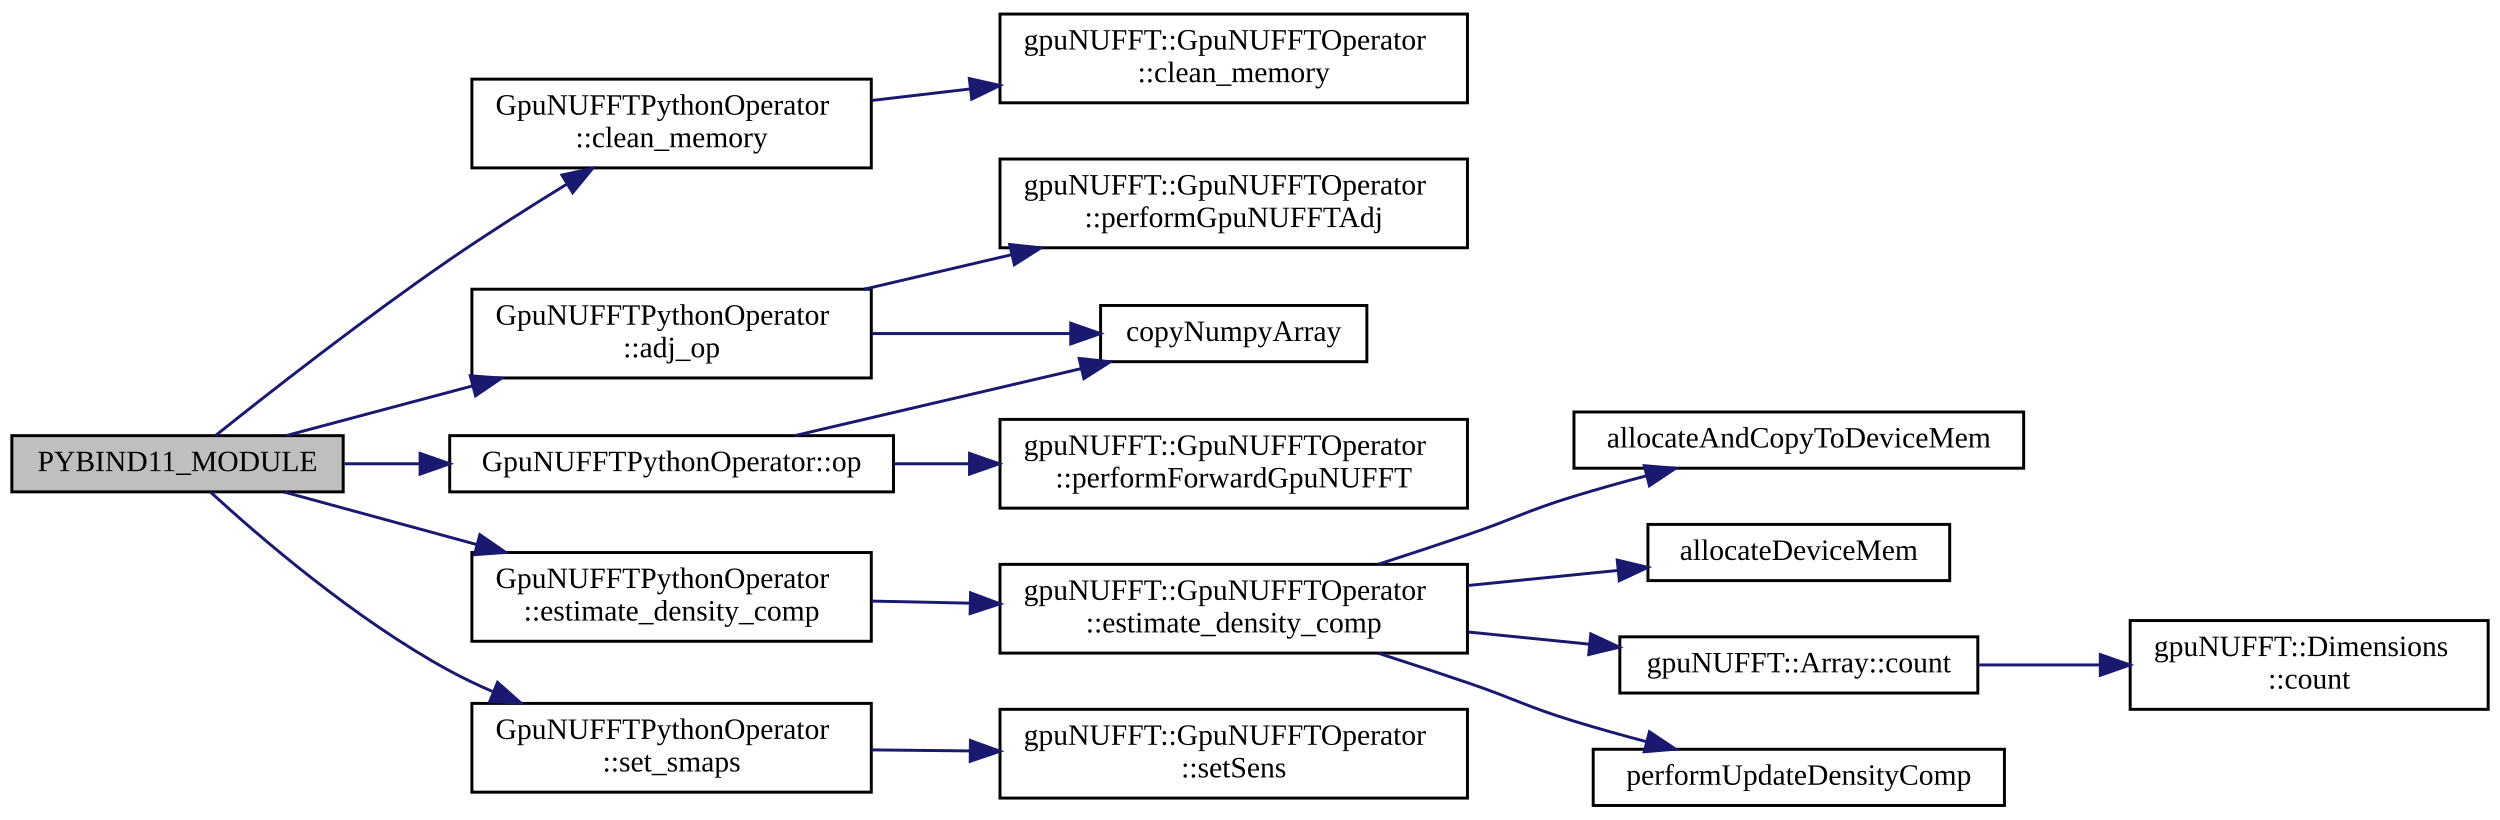
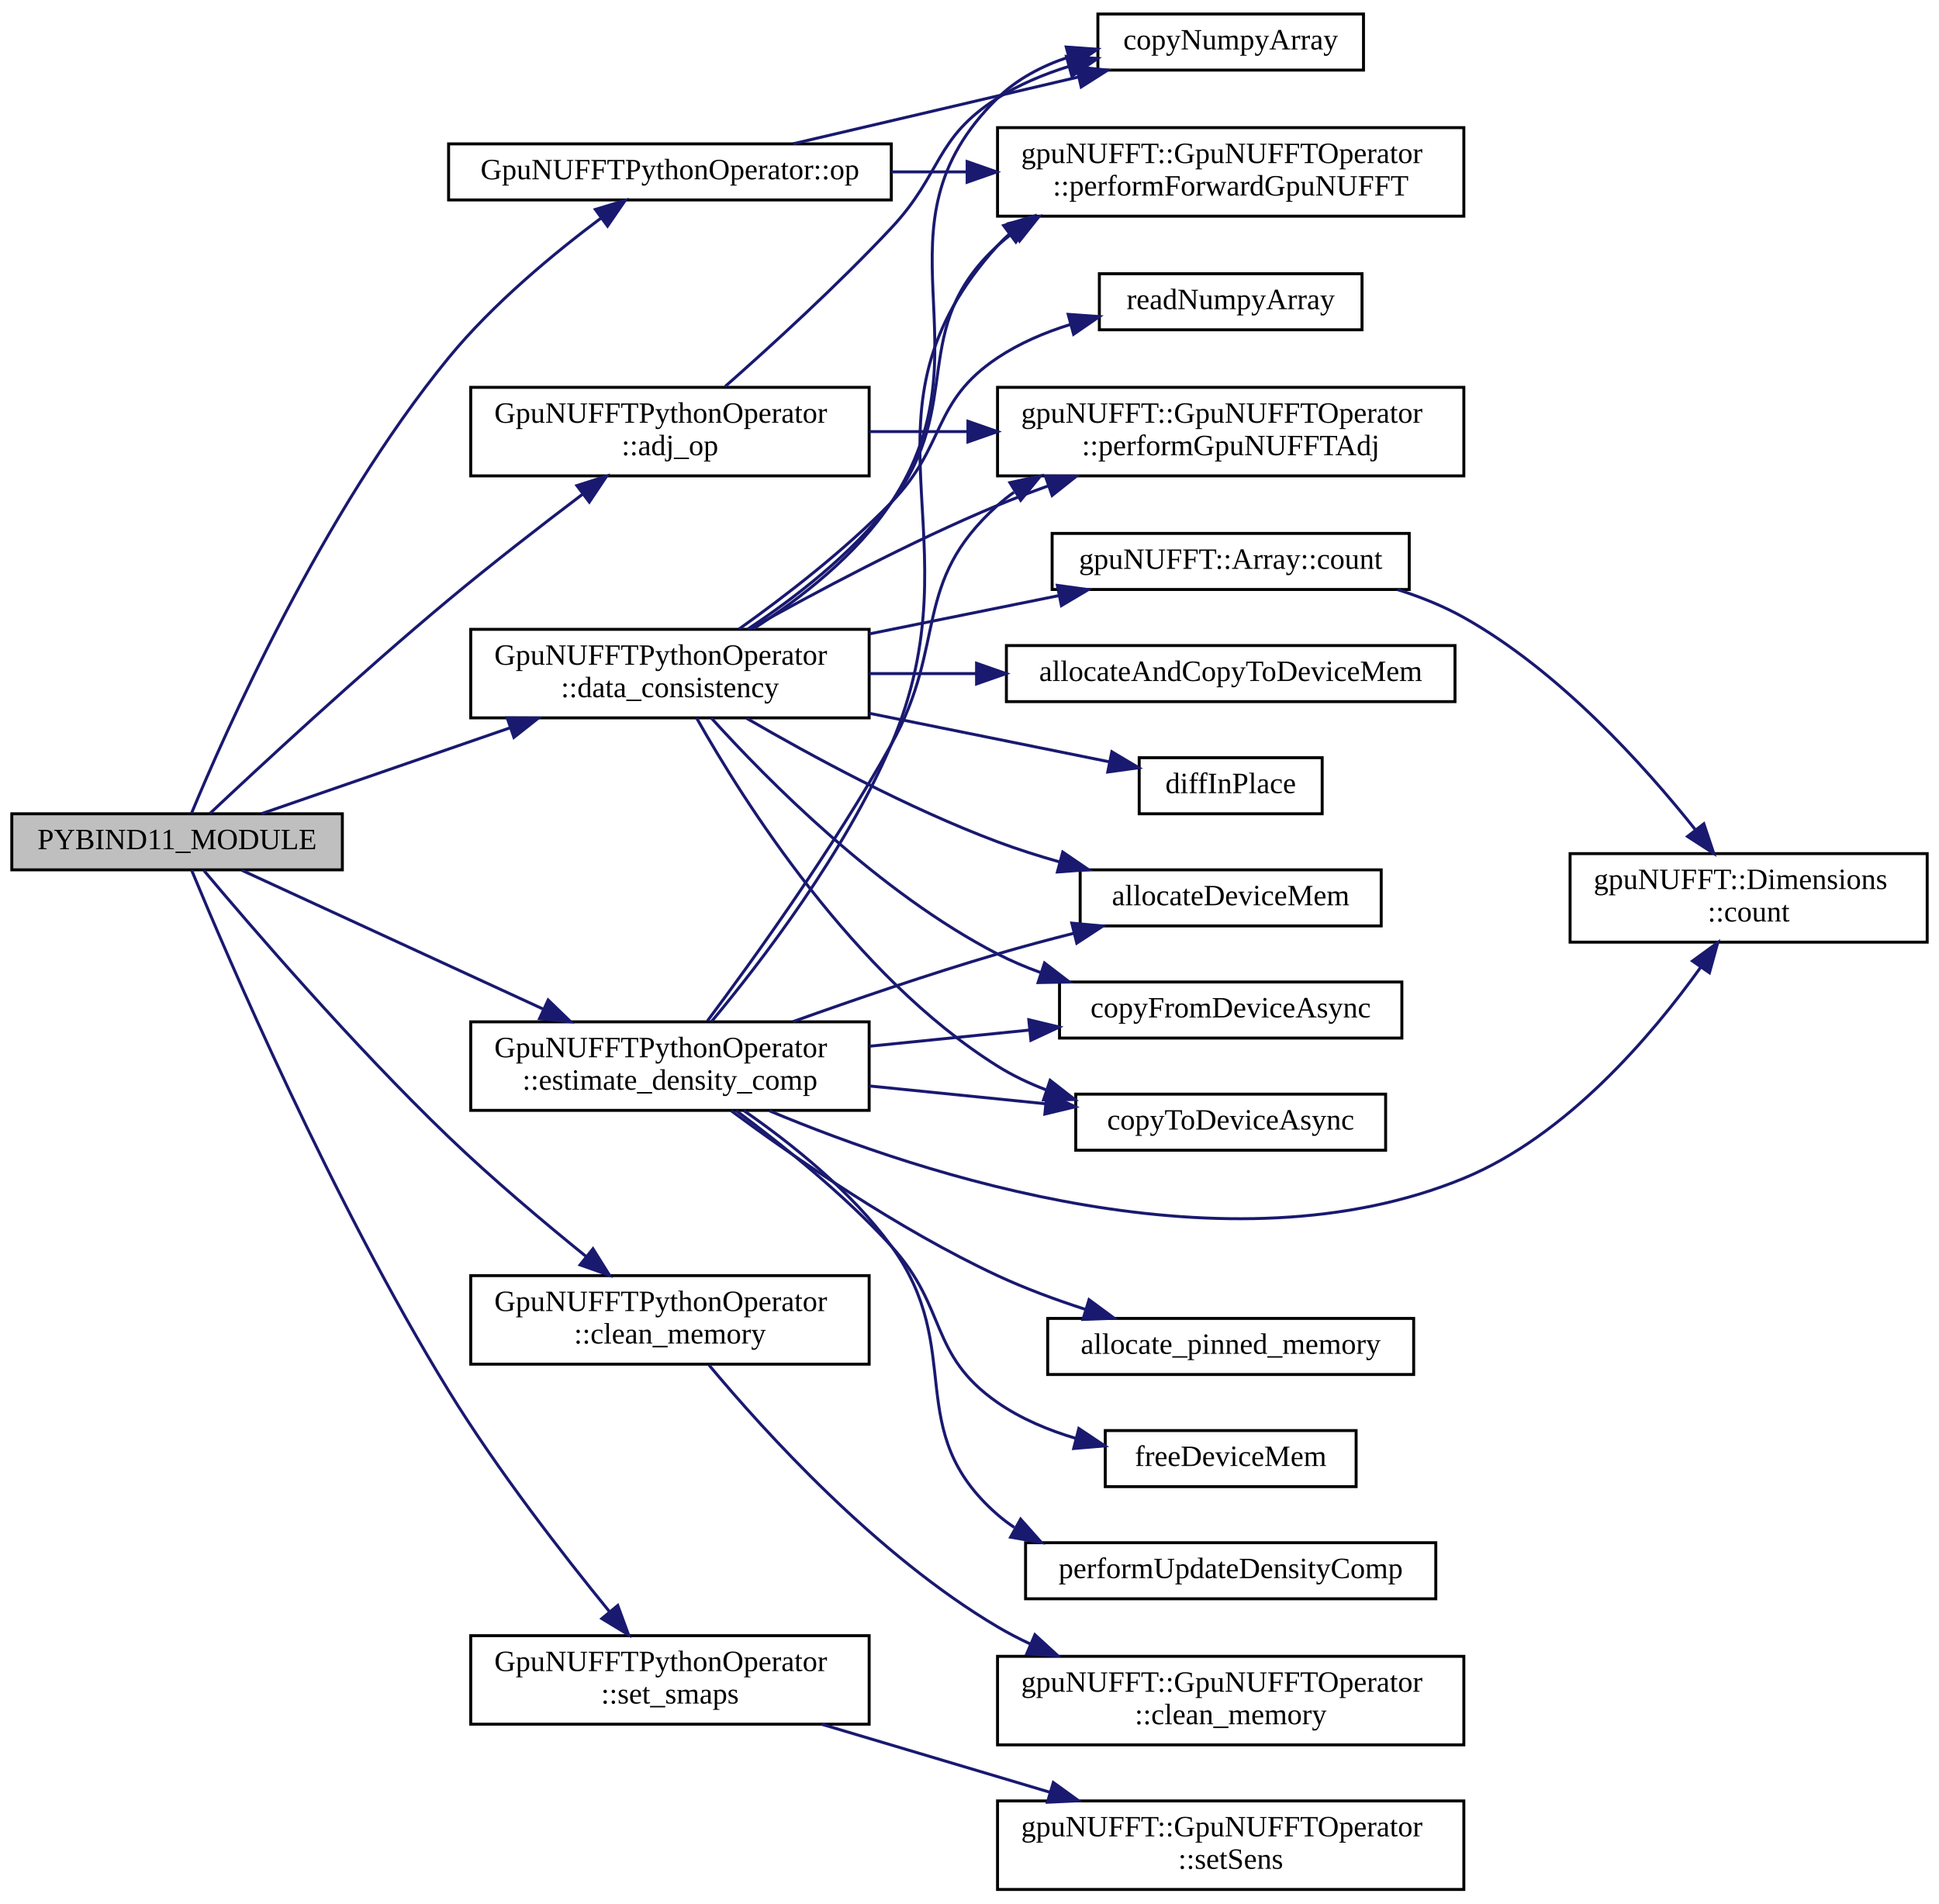
- <svg xmlns="http://www.w3.org/2000/svg" xmlns:xlink="http://www.w3.org/1999/xlink" width="845pt" height="277pt" viewBox="0.00 0.00 845.00 276.50">
-   <g id="graph0" class="graph" transform="scale(1 1) rotate(0) translate(4 272.5)">
+ <svg xmlns="http://www.w3.org/2000/svg" xmlns:xlink="http://www.w3.org/1999/xlink" width="657pt" height="645pt" viewBox="0.00 0.00 657.00 644.50">
+   <g id="graph0" class="graph" transform="scale(1 1) rotate(0) translate(4 640.5)">
    <g id="node1" class="node">
      <g id="a_node1">
        <a xlink:title=" ">
-           <polygon fill="#bfbfbf" stroke="black" points="0,-106.5 0,-125.5 112,-125.5 112,-106.5 0,-106.5" />
-           <text text-anchor="middle" x="56" y="-113.5" font-family="FreeSans.ttf" font-size="10.00">PYBIND11_MODULE</text>
+           <polygon fill="#bfbfbf" stroke="black" points="0,-346 0,-365 112,-365 112,-346 0,-346" />
+           <text text-anchor="middle" x="56" y="-353" font-family="FreeSans.ttf" font-size="10.00">PYBIND11_MODULE</text>
        </a>
      </g>
    </g>
    <g id="node2" class="node">
      <g id="a_node2">
        <a xlink:href="classGpuNUFFTPythonOperator.html#a9d5913daa75877d952160c6e126bbe07" target="_top" xlink:title=" ">
-           <polygon fill="none" stroke="black" points="155.5,-145 155.5,-175 290.5,-175 290.5,-145 155.5,-145" />
-           <text text-anchor="start" x="163.5" y="-163" font-family="FreeSans.ttf" font-size="10.00">GpuNUFFTPythonOperator</text>
-           <text text-anchor="middle" x="223" y="-152" font-family="FreeSans.ttf" font-size="10.00">::adj_op</text>
+           <polygon fill="none" stroke="black" points="155.5,-479.5 155.5,-509.5 290.5,-509.5 290.5,-479.5 155.5,-479.5" />
+           <text text-anchor="start" x="163.5" y="-497.5" font-family="FreeSans.ttf" font-size="10.00">GpuNUFFTPythonOperator</text>
+           <text text-anchor="middle" x="223" y="-486.5" font-family="FreeSans.ttf" font-size="10.00">::adj_op</text>
        </a>
      </g>
    </g>
    <g id="edge1" class="edge">
-       <path fill="none" stroke="midnightblue" d="M92.8,-125.55C111.21,-130.46 134.25,-136.6 155.75,-142.33" />
-       <polygon fill="midnightblue" stroke="midnightblue" points="154.94,-145.74 165.5,-144.93 156.74,-138.98 154.94,-145.74" />
+       <path fill="none" stroke="midnightblue" d="M67.14,-365.11C83.71,-380.7 117.78,-412.31 148,-437.5 162.65,-449.71 179.45,-462.73 193.34,-473.24" />
+       <polygon fill="midnightblue" stroke="midnightblue" points="191.47,-476.21 201.57,-479.43 195.68,-470.62 191.47,-476.21" />
    </g>
    <g id="node5" class="node">
      <g id="a_node5">
        <a xlink:href="classGpuNUFFTPythonOperator.html#aa955beb4fd74d6291151af08eab22f62" target="_top" xlink:title=" ">
-           <polygon fill="none" stroke="black" points="155.5,-216 155.5,-246 290.5,-246 290.5,-216 155.5,-216" />
-           <text text-anchor="start" x="163.5" y="-234" font-family="FreeSans.ttf" font-size="10.00">GpuNUFFTPythonOperator</text>
-           <text text-anchor="middle" x="223" y="-223" font-family="FreeSans.ttf" font-size="10.00">::clean_memory</text>
+           <polygon fill="none" stroke="black" points="155.5,-178.5 155.5,-208.5 290.5,-208.5 290.5,-178.5 155.5,-178.5" />
+           <text text-anchor="start" x="163.5" y="-196.5" font-family="FreeSans.ttf" font-size="10.00">GpuNUFFTPythonOperator</text>
+           <text text-anchor="middle" x="223" y="-185.5" font-family="FreeSans.ttf" font-size="10.00">::clean_memory</text>
        </a>
      </g>
    </g>
    <g id="edge4" class="edge">
-       <path fill="none" stroke="midnightblue" d="M68.81,-125.51C85.92,-139.17 118.76,-164.89 148,-185 160.64,-193.69 174.87,-202.71 187.46,-210.44" />
-       <polygon fill="midnightblue" stroke="midnightblue" points="185.92,-213.6 196.28,-215.82 189.56,-207.63 185.92,-213.6" />
+       <path fill="none" stroke="midnightblue" d="M65.12,-345.73C80.56,-327.35 115.49,-286.71 148,-255.5 162.76,-241.33 180.26,-226.58 194.54,-215.03" />
+       <polygon fill="midnightblue" stroke="midnightblue" points="196.92,-217.61 202.53,-208.62 192.54,-212.14 196.92,-217.61" />
    </g>
    <g id="node7" class="node">
      <g id="a_node7">
+         <a xlink:href="classGpuNUFFTPythonOperator.html#a564644dc7ea9b8306cd6296ea6f1fca6" target="_top" xlink:title=" ">
+           <polygon fill="none" stroke="black" points="155.5,-397.5 155.5,-427.5 290.5,-427.5 290.5,-397.5 155.5,-397.5" />
+           <text text-anchor="start" x="163.5" y="-415.5" font-family="FreeSans.ttf" font-size="10.00">GpuNUFFTPythonOperator</text>
+           <text text-anchor="middle" x="223" y="-404.5" font-family="FreeSans.ttf" font-size="10.00">::data_consistency</text>
+         </a>
+       </g>
+     </g>
+     <g id="edge6" class="edge">
+       <path fill="none" stroke="midnightblue" d="M84.62,-365.04C107.51,-372.95 140.73,-384.43 168.77,-394.11" />
+       <polygon fill="midnightblue" stroke="midnightblue" points="167.85,-397.5 178.44,-397.45 170.13,-390.88 167.85,-397.5" />
+     </g>
+     <g id="node17" class="node">
+       <g id="a_node17">
        <a xlink:href="classGpuNUFFTPythonOperator.html#a47e427fafc08d705d834940e1229742f" target="_top" xlink:title=" ">
-           <polygon fill="none" stroke="black" points="155.5,-56 155.5,-86 290.5,-86 290.5,-56 155.5,-56" />
-           <text text-anchor="start" x="163.5" y="-74" font-family="FreeSans.ttf" font-size="10.00">GpuNUFFTPythonOperator</text>
-           <text text-anchor="middle" x="223" y="-63" font-family="FreeSans.ttf" font-size="10.00">::estimate_density_comp</text>
-         </a>
-       </g>
-     </g>
-     <g id="edge6" class="edge">
-       <path fill="none" stroke="midnightblue" d="M91.99,-106.46C110.95,-101.29 134.97,-94.73 157.2,-88.67" />
-       <polygon fill="midnightblue" stroke="midnightblue" points="158.2,-92.03 166.93,-86.02 156.36,-85.27 158.2,-92.03" />
-     </g>
-     <g id="node14" class="node">
-       <g id="a_node14">
+           <polygon fill="none" stroke="black" points="155.5,-264.5 155.5,-294.5 290.5,-294.5 290.5,-264.5 155.5,-264.5" />
+           <text text-anchor="start" x="163.5" y="-282.5" font-family="FreeSans.ttf" font-size="10.00">GpuNUFFTPythonOperator</text>
+           <text text-anchor="middle" x="223" y="-271.5" font-family="FreeSans.ttf" font-size="10.00">::estimate_density_comp</text>
+         </a>
+       </g>
+     </g>
+     <g id="edge18" class="edge">
+       <path fill="none" stroke="midnightblue" d="M77.9,-345.87C103.47,-334.1 147.39,-313.87 180.04,-298.83" />
+       <polygon fill="midnightblue" stroke="midnightblue" points="181.73,-301.9 189.35,-294.54 178.8,-295.55 181.73,-301.9" />
+     </g>
+     <g id="node21" class="node">
+       <g id="a_node21">
        <a xlink:href="classGpuNUFFTPythonOperator.html#a790d6c1885f30c640064a26f618e64ea" target="_top" xlink:title=" ">
-           <polygon fill="none" stroke="black" points="148,-106.5 148,-125.5 298,-125.5 298,-106.5 148,-106.5" />
-           <text text-anchor="middle" x="223" y="-113.5" font-family="FreeSans.ttf" font-size="10.00">GpuNUFFTPythonOperator::op</text>
-         </a>
-       </g>
-     </g>
-     <g id="edge13" class="edge">
-       <path fill="none" stroke="midnightblue" d="M112.4,-116C120.61,-116 129.22,-116 137.86,-116" />
-       <polygon fill="midnightblue" stroke="midnightblue" points="137.99,-119.5 147.99,-116 137.99,-112.5 137.99,-119.5" />
-     </g>
-     <g id="node16" class="node">
-       <g id="a_node16">
+           <polygon fill="none" stroke="black" points="148,-573 148,-592 298,-592 298,-573 148,-573" />
+           <text text-anchor="middle" x="223" y="-580" font-family="FreeSans.ttf" font-size="10.00">GpuNUFFTPythonOperator::op</text>
+         </a>
+       </g>
+     </g>
+     <g id="edge28" class="edge">
+       <path fill="none" stroke="midnightblue" d="M60.87,-365.11C71.84,-391.58 105.1,-467.09 148,-519.5 163.06,-537.9 183.96,-555.13 199.71,-566.9" />
+       <polygon fill="midnightblue" stroke="midnightblue" points="197.72,-569.78 207.86,-572.86 201.85,-564.13 197.72,-569.78" />
+     </g>
+     <g id="node22" class="node">
+       <g id="a_node22">
        <a xlink:href="classGpuNUFFTPythonOperator.html#aaf1b1ce70db899390b2236ee9c350433" target="_top" xlink:title=" ">
-           <polygon fill="none" stroke="black" points="155.5,-5 155.5,-35 290.5,-35 290.5,-5 155.5,-5" />
-           <text text-anchor="start" x="163.5" y="-23" font-family="FreeSans.ttf" font-size="10.00">GpuNUFFTPythonOperator</text>
-           <text text-anchor="middle" x="223" y="-12" font-family="FreeSans.ttf" font-size="10.00">::set_smaps</text>
-         </a>
-       </g>
-     </g>
-     <g id="edge16" class="edge">
-       <path fill="none" stroke="midnightblue" d="M67.16,-106.41C83.21,-91.68 115.93,-63.38 148,-46 152.6,-43.51 157.48,-41.18 162.46,-39.02" />
-       <polygon fill="midnightblue" stroke="midnightblue" points="164.17,-42.1 172.1,-35.08 161.52,-35.62 164.17,-42.1" />
+           <polygon fill="none" stroke="black" points="155.5,-56.5 155.5,-86.5 290.5,-86.5 290.5,-56.5 155.5,-56.5" />
+           <text text-anchor="start" x="163.5" y="-74.5" font-family="FreeSans.ttf" font-size="10.00">GpuNUFFTPythonOperator</text>
+           <text text-anchor="middle" x="223" y="-63.5" font-family="FreeSans.ttf" font-size="10.00">::set_smaps</text>
+         </a>
+       </g>
+     </g>
+     <g id="edge31" class="edge">
+       <path fill="none" stroke="midnightblue" d="M60.93,-345.87C72.56,-317.78 108.48,-233.83 148,-169.5 164.53,-142.6 186.69,-114.03 202.45,-94.72" />
+       <polygon fill="midnightblue" stroke="midnightblue" points="205.32,-96.74 208.98,-86.79 199.92,-92.28 205.32,-96.74" />
    </g>
    <g id="node3" class="node">
      <g id="a_node3">
        <a xlink:href="python__utils_8hpp.html#a6fc45707d1f047d4232b16582576b2e6" target="_top" xlink:title=" ">
-           <polygon fill="none" stroke="black" points="368,-150.5 368,-169.5 458,-169.5 458,-150.5 368,-150.5" />
-           <text text-anchor="middle" x="413" y="-157.5" font-family="FreeSans.ttf" font-size="10.00">copyNumpyArray</text>
+           <polygon fill="none" stroke="black" points="368,-617 368,-636 458,-636 458,-617 368,-617" />
+           <text text-anchor="middle" x="413" y="-624" font-family="FreeSans.ttf" font-size="10.00">copyNumpyArray</text>
        </a>
      </g>
    </g>
    <g id="edge2" class="edge">
-       <path fill="none" stroke="midnightblue" d="M290.55,-160C312.6,-160 336.87,-160 357.88,-160" />
-       <polygon fill="midnightblue" stroke="midnightblue" points="357.91,-163.5 367.91,-160 357.91,-156.5 357.91,-163.5" />
+       <path fill="none" stroke="midnightblue" d="M241.68,-509.77C257.08,-523.35 279.74,-544.02 298,-563.5 315.28,-581.94 312.62,-594.04 334,-607.5 341.29,-612.09 349.61,-615.57 358.03,-618.21" />
+       <polygon fill="midnightblue" stroke="midnightblue" points="357.34,-621.65 367.91,-620.94 359.2,-614.91 357.34,-621.65" />
    </g>
    <g id="node4" class="node">
      <g id="a_node4">
        <a xlink:href="classgpuNUFFT_1_1GpuNUFFTOperator.html#a38a45507d840b8d3d97de7fc79b4fa8a" target="_top" xlink:title="Perform Adjoint gridding operation on given kspaceData.">
-           <polygon fill="none" stroke="black" points="334,-189 334,-219 492,-219 492,-189 334,-189" />
-           <text text-anchor="start" x="342" y="-207" font-family="FreeSans.ttf" font-size="10.00">gpuNUFFT::GpuNUFFTOperator</text>
-           <text text-anchor="middle" x="413" y="-196" font-family="FreeSans.ttf" font-size="10.00">::performGpuNUFFTAdj</text>
+           <polygon fill="none" stroke="black" points="334,-479.5 334,-509.5 492,-509.5 492,-479.5 334,-479.5" />
+           <text text-anchor="start" x="342" y="-497.5" font-family="FreeSans.ttf" font-size="10.00">gpuNUFFT::GpuNUFFTOperator</text>
+           <text text-anchor="middle" x="413" y="-486.5" font-family="FreeSans.ttf" font-size="10.00">::performGpuNUFFTAdj</text>
        </a>
      </g>
    </g>
    <g id="edge3" class="edge">
-       <path fill="none" stroke="midnightblue" d="M288.17,-175.02C304.12,-178.75 321.34,-182.78 337.72,-186.62" />
-       <polygon fill="midnightblue" stroke="midnightblue" points="337.26,-190.1 347.8,-188.97 338.86,-183.29 337.26,-190.1" />
+       <path fill="none" stroke="midnightblue" d="M290.55,-494.5C301.3,-494.5 312.58,-494.5 323.76,-494.5" />
+       <polygon fill="midnightblue" stroke="midnightblue" points="323.97,-498 333.97,-494.5 323.97,-491 323.97,-498" />
    </g>
    <g id="node6" class="node">
      <g id="a_node6">
        <a xlink:href="classgpuNUFFT_1_1GpuNUFFTOperator.html#a11b569c99d639766b533f26ac19a09e2" target="_top" xlink:title=" ">
-           <polygon fill="none" stroke="black" points="334,-238 334,-268 492,-268 492,-238 334,-238" />
-           <text text-anchor="start" x="342" y="-256" font-family="FreeSans.ttf" font-size="10.00">gpuNUFFT::GpuNUFFTOperator</text>
-           <text text-anchor="middle" x="413" y="-245" font-family="FreeSans.ttf" font-size="10.00">::clean_memory</text>
+           <polygon fill="none" stroke="black" points="334,-49.5 334,-79.5 492,-79.5 492,-49.5 334,-49.5" />
+           <text text-anchor="start" x="342" y="-67.5" font-family="FreeSans.ttf" font-size="10.00">gpuNUFFT::GpuNUFFTOperator</text>
+           <text text-anchor="middle" x="413" y="-56.5" font-family="FreeSans.ttf" font-size="10.00">::clean_memory</text>
        </a>
      </g>
    </g>
    <g id="edge5" class="edge">
-       <path fill="none" stroke="midnightblue" d="M290.55,-238.79C301.3,-240.05 312.58,-241.37 323.76,-242.67" />
-       <polygon fill="midnightblue" stroke="midnightblue" points="323.63,-246.18 333.97,-243.87 324.44,-239.23 323.63,-246.18" />
+       <path fill="none" stroke="midnightblue" d="M236.25,-178.18C255.02,-155.67 293.05,-113.7 334,-89.5 337.58,-87.38 341.36,-85.42 345.25,-83.61" />
+       <polygon fill="midnightblue" stroke="midnightblue" points="346.66,-86.82 354.47,-79.66 343.9,-80.38 346.66,-86.82" />
+     </g>
+     <g id="edge10" class="edge">
+       <path fill="none" stroke="midnightblue" d="M251.3,-427.7C267.15,-437.86 286.25,-452.63 298,-470.5 332.58,-523.11 289.08,-563.39 334,-607.5 340.65,-614.03 349.14,-618.44 358.06,-621.4" />
+       <polygon fill="midnightblue" stroke="midnightblue" points="357.27,-624.81 367.84,-624.07 359.11,-618.06 357.27,-624.81" />
+     </g>
+     <g id="edge16" class="edge">
+       <path fill="none" stroke="midnightblue" d="M250.08,-427.6C272,-439.9 304.41,-457.19 334,-469.5 339.47,-471.77 345.22,-473.97 351.02,-476.05" />
+       <polygon fill="midnightblue" stroke="midnightblue" points="350.19,-479.47 360.78,-479.44 352.49,-472.86 350.19,-479.47" />
    </g>
    <g id="node8" class="node">
      <g id="a_node8">
-         <a xlink:href="classgpuNUFFT_1_1GpuNUFFTOperator.html#a7ac11881773486cdca07845299688268" target="_top" xlink:title=" ">
-           <polygon fill="none" stroke="black" points="334,-52 334,-82 492,-82 492,-52 334,-52" />
-           <text text-anchor="start" x="342" y="-70" font-family="FreeSans.ttf" font-size="10.00">gpuNUFFT::GpuNUFFTOperator</text>
-           <text text-anchor="middle" x="413" y="-59" font-family="FreeSans.ttf" font-size="10.00">::estimate_density_comp</text>
+         <a xlink:href="cuda__utils_8hpp.html#a18413e749218eb97bc61578b50a57787" target="_top" xlink:title="CUDA memory allocation and memcpy call to copy data from host to device.">
+           <polygon fill="none" stroke="black" points="337,-403 337,-422 489,-422 489,-403 337,-403" />
+           <text text-anchor="middle" x="413" y="-410" font-family="FreeSans.ttf" font-size="10.00">allocateAndCopyToDeviceMem</text>
        </a>
      </g>
    </g>
    <g id="edge7" class="edge">
-       <path fill="none" stroke="midnightblue" d="M290.55,-69.58C301.3,-69.36 312.58,-69.12 323.76,-68.88" />
-       <polygon fill="midnightblue" stroke="midnightblue" points="324.05,-72.37 333.97,-68.66 323.9,-65.37 324.05,-72.37" />
+       <path fill="none" stroke="midnightblue" d="M290.55,-412.5C302.26,-412.5 314.61,-412.5 326.75,-412.5" />
+       <polygon fill="midnightblue" stroke="midnightblue" points="326.89,-416 336.89,-412.5 326.89,-409 326.89,-416" />
    </g>
    <g id="node9" class="node">
      <g id="a_node9">
-         <a xlink:href="cuda__utils_8hpp.html#a18413e749218eb97bc61578b50a57787" target="_top" xlink:title="CUDA memory allocation and memcpy call to copy data from host to device.">
-           <polygon fill="none" stroke="black" points="528,-114.5 528,-133.5 680,-133.5 680,-114.5 528,-114.5" />
-           <text text-anchor="middle" x="604" y="-121.5" font-family="FreeSans.ttf" font-size="10.00">allocateAndCopyToDeviceMem</text>
+         <a xlink:href="cuda__utils_8hpp.html#a5fb34b1c5f091a495c7ac4237257d7b1" target="_top" xlink:title="Allocation of device memory of the given extent for the defined type.">
+           <polygon fill="none" stroke="black" points="362,-327 362,-346 464,-346 464,-327 362,-327" />
+           <text text-anchor="middle" x="413" y="-334" font-family="FreeSans.ttf" font-size="10.00">allocateDeviceMem</text>
        </a>
      </g>
    </g>
    <g id="edge8" class="edge">
-       <path fill="none" stroke="midnightblue" d="M461.94,-82.06C471.9,-85.28 482.31,-88.7 492,-92 508.1,-97.49 511.74,-100.02 528,-105 535.85,-107.41 544.23,-109.75 552.44,-111.92" />
-       <polygon fill="midnightblue" stroke="midnightblue" points="551.76,-115.35 562.32,-114.47 553.51,-108.58 551.76,-115.35" />
+       <path fill="none" stroke="midnightblue" d="M248.99,-397.35C270.78,-384.68 303.59,-366.9 334,-355.5 340.73,-352.98 347.91,-350.7 355.09,-348.67" />
+       <polygon fill="midnightblue" stroke="midnightblue" points="356.09,-352.03 364.84,-346.06 354.28,-345.27 356.09,-352.03" />
    </g>
    <g id="node10" class="node">
      <g id="a_node10">
-         <a xlink:href="cuda__utils_8hpp.html#a5fb34b1c5f091a495c7ac4237257d7b1" target="_top" xlink:title="Allocation of device memory of the given extent for the defined type.">
-           <polygon fill="none" stroke="black" points="553,-76.5 553,-95.5 655,-95.5 655,-76.5 553,-76.5" />
-           <text text-anchor="middle" x="604" y="-83.5" font-family="FreeSans.ttf" font-size="10.00">allocateDeviceMem</text>
+         <a xlink:href="cuda__utils_8hpp.html#a0e734eacdc00ba553d77aa057e02059b" target="_top" xlink:title="Copy CUDA memory from device to host asynchronously.">
+           <polygon fill="none" stroke="black" points="355,-289 355,-308 471,-308 471,-289 355,-289" />
+           <text text-anchor="middle" x="413" y="-296" font-family="FreeSans.ttf" font-size="10.00">copyFromDeviceAsync</text>
        </a>
      </g>
    </g>
    <g id="edge9" class="edge">
-       <path fill="none" stroke="midnightblue" d="M492.24,-74.87C509.07,-76.56 526.6,-78.32 542.63,-79.93" />
-       <polygon fill="midnightblue" stroke="midnightblue" points="542.62,-83.45 552.92,-80.97 543.32,-76.48 542.62,-83.45" />
+       <path fill="none" stroke="midnightblue" d="M236.97,-397.5C256.07,-376.39 293.85,-338.18 334,-317.5 338.61,-315.13 343.52,-313.04 348.55,-311.21" />
+       <polygon fill="midnightblue" stroke="midnightblue" points="349.92,-314.45 358.33,-308 347.74,-307.8 349.92,-314.45" />
    </g>
    <g id="node11" class="node">
      <g id="a_node11">
-         <a xlink:href="structgpuNUFFT_1_1Array.html#af426f56b5d7e05b6143acbdd51bac188" target="_top" xlink:title=" ">
-           <polygon fill="none" stroke="black" points="543.5,-38.5 543.5,-57.5 664.5,-57.5 664.5,-38.5 543.5,-38.5" />
-           <text text-anchor="middle" x="604" y="-45.5" font-family="FreeSans.ttf" font-size="10.00">gpuNUFFT::Array::count</text>
-         </a>
-       </g>
-     </g>
-     <g id="edge10" class="edge">
-       <path fill="none" stroke="midnightblue" d="M492.24,-59.13C505.83,-57.77 519.89,-56.35 533.24,-55.01" />
-       <polygon fill="midnightblue" stroke="midnightblue" points="533.69,-58.49 543.29,-54 532.99,-51.52 533.69,-58.49" />
-     </g>
-     <g id="node13" class="node">
-       <g id="a_node13">
-         <a xlink:href="gpuNUFFT__kernels_8hpp.html#a8431363d47100f4911c3dfd4c8cd833f" target="_top" xlink:title="Perform the Density compensation method.">
-           <polygon fill="none" stroke="black" points="534.5,-0.5 534.5,-19.5 673.5,-19.5 673.5,-0.5 534.5,-0.5" />
-           <text text-anchor="middle" x="604" y="-7.5" font-family="FreeSans.ttf" font-size="10.00">performUpdateDensityComp</text>
-         </a>
-       </g>
-     </g>
-     <g id="edge12" class="edge">
-       <path fill="none" stroke="midnightblue" d="M461.94,-51.94C471.9,-48.72 482.31,-45.3 492,-42 508.1,-36.51 511.74,-33.98 528,-29 535.85,-26.59 544.23,-24.25 552.44,-22.08" />
-       <polygon fill="midnightblue" stroke="midnightblue" points="553.51,-25.42 562.32,-19.53 551.76,-18.65 553.51,-25.42" />
+         <a xlink:href="cuda__utils_8hpp.html#a1f04840b22a32448d0069e89cacd0950" target="_top" xlink:title="CUDA memcpy call to copy data from host to device.">
+           <polygon fill="none" stroke="black" points="360.5,-251 360.5,-270 465.5,-270 465.5,-251 360.5,-251" />
+           <text text-anchor="middle" x="413" y="-258" font-family="FreeSans.ttf" font-size="10.00">copyToDeviceAsync</text>
+         </a>
+       </g>
+     </g>
+     <g id="edge11" class="edge">
+       <path fill="none" stroke="midnightblue" d="M232.04,-397.44C247.74,-369.58 285.24,-310.03 334,-279.5 339.07,-276.33 344.63,-273.68 350.38,-271.48" />
+       <polygon fill="midnightblue" stroke="midnightblue" points="351.82,-274.69 360.17,-268.17 349.58,-268.06 351.82,-274.69" />
    </g>
    <g id="node12" class="node">
      <g id="a_node12">
-         <a xlink:href="structgpuNUFFT_1_1Dimensions.html#a4c589934c5444910fbcd890d128229c9" target="_top" xlink:title="Compute total count of array length.">
-           <polygon fill="none" stroke="black" points="716,-33 716,-63 837,-63 837,-33 716,-33" />
-           <text text-anchor="start" x="724" y="-51" font-family="FreeSans.ttf" font-size="10.00">gpuNUFFT::Dimensions</text>
-           <text text-anchor="middle" x="776.5" y="-40" font-family="FreeSans.ttf" font-size="10.00">::count</text>
-         </a>
-       </g>
-     </g>
-     <g id="edge11" class="edge">
-       <path fill="none" stroke="midnightblue" d="M664.63,-48C677.87,-48 692.02,-48 705.63,-48" />
-       <polygon fill="midnightblue" stroke="midnightblue" points="705.9,-51.5 715.9,-48 705.9,-44.5 705.9,-51.5" />
+         <a xlink:href="structgpuNUFFT_1_1Array.html#af426f56b5d7e05b6143acbdd51bac188" target="_top" xlink:title=" ">
+           <polygon fill="none" stroke="black" points="352.5,-441 352.5,-460 473.5,-460 473.5,-441 352.5,-441" />
+           <text text-anchor="middle" x="413" y="-448" font-family="FreeSans.ttf" font-size="10.00">gpuNUFFT::Array::count</text>
+         </a>
+       </g>
+     </g>
+     <g id="edge12" class="edge">
+       <path fill="none" stroke="midnightblue" d="M290.55,-425.95C311.51,-430.19 334.47,-434.83 354.73,-438.92" />
+       <polygon fill="midnightblue" stroke="midnightblue" points="354.25,-442.4 364.75,-440.95 355.64,-435.54 354.25,-442.4" />
+     </g>
+     <g id="node14" class="node">
+       <g id="a_node14">
+         <a xlink:href="gpuNUFFT__kernels_8hpp.html#a7ea425f71e9b13006582e6280512f11c" target="_top" xlink:title="Perform data1 = data1 - data2.">
+           <polygon fill="none" stroke="black" points="382,-365 382,-384 444,-384 444,-365 382,-365" />
+           <text text-anchor="middle" x="413" y="-372" font-family="FreeSans.ttf" font-size="10.00">diffInPlace</text>
+         </a>
+       </g>
    </g>
    <g id="edge14" class="edge">
-       <path fill="none" stroke="midnightblue" d="M264.79,-125.55C293.12,-132.18 331.07,-141.06 361.34,-148.14" />
-       <polygon fill="midnightblue" stroke="midnightblue" points="360.75,-151.6 371.29,-150.47 362.35,-144.78 360.75,-151.6" />
+       <path fill="none" stroke="midnightblue" d="M290.55,-399.05C317.69,-393.56 348.18,-387.4 371.82,-382.62" />
+       <polygon fill="midnightblue" stroke="midnightblue" points="372.73,-386.01 381.83,-380.6 371.34,-379.15 372.73,-386.01" />
    </g>
    <g id="node15" class="node">
      <g id="a_node15">
        <a xlink:href="classgpuNUFFT_1_1GpuNUFFTOperator.html#a10d565529aa2c7778c15edb8a820b417" target="_top" xlink:title="Perform forward gridding operation on given kspaceData.">
-           <polygon fill="none" stroke="black" points="334,-101 334,-131 492,-131 492,-101 334,-101" />
-           <text text-anchor="start" x="342" y="-119" font-family="FreeSans.ttf" font-size="10.00">gpuNUFFT::GpuNUFFTOperator</text>
-           <text text-anchor="middle" x="413" y="-108" font-family="FreeSans.ttf" font-size="10.00">::performForwardGpuNUFFT</text>
+           <polygon fill="none" stroke="black" points="334,-567.5 334,-597.5 492,-597.5 492,-567.5 334,-567.5" />
+           <text text-anchor="start" x="342" y="-585.5" font-family="FreeSans.ttf" font-size="10.00">gpuNUFFT::GpuNUFFTOperator</text>
+           <text text-anchor="middle" x="413" y="-574.5" font-family="FreeSans.ttf" font-size="10.00">::performForwardGpuNUFFT</text>
        </a>
      </g>
    </g>
    <g id="edge15" class="edge">
-       <path fill="none" stroke="midnightblue" d="M298.03,-116C306.45,-116 315.1,-116 323.68,-116" />
-       <polygon fill="midnightblue" stroke="midnightblue" points="323.7,-119.5 333.7,-116 323.7,-112.5 323.7,-119.5" />
-     </g>
-     <g id="node17" class="node">
-       <g id="a_node17">
+       <path fill="none" stroke="midnightblue" d="M249.39,-427.59C265.12,-438 284.78,-453.08 298,-470.5 323.3,-503.83 303.22,-529.15 334,-557.5 335.7,-559.07 337.5,-560.53 339.38,-561.91" />
+       <polygon fill="midnightblue" stroke="midnightblue" points="337.73,-565.01 348.05,-567.37 341.45,-559.08 337.73,-565.01" />
+     </g>
+     <g id="node16" class="node">
+       <g id="a_node16">
+         <a xlink:href="python__utils_8hpp.html#aeb74d2cb99381f659a6890373021e833" target="_top" xlink:title=" ">
+           <polygon fill="none" stroke="black" points="368.5,-529 368.5,-548 457.5,-548 457.5,-529 368.5,-529" />
+           <text text-anchor="middle" x="413" y="-536" font-family="FreeSans.ttf" font-size="10.00">readNumpyArray</text>
+         </a>
+       </g>
+     </g>
+     <g id="edge17" class="edge">
+       <path fill="none" stroke="midnightblue" d="M246.35,-427.56C261.75,-438.51 282.21,-454.21 298,-470.5 316.81,-489.9 311.52,-504.51 334,-519.5 341.41,-524.44 349.99,-528.1 358.69,-530.81" />
+       <polygon fill="midnightblue" stroke="midnightblue" points="357.93,-534.23 368.5,-533.48 359.77,-527.48 357.93,-534.23" />
+     </g>
+     <g id="node13" class="node">
+       <g id="a_node13">
+         <a xlink:href="structgpuNUFFT_1_1Dimensions.html#a4c589934c5444910fbcd890d128229c9" target="_top" xlink:title="Compute total count of array length.">
+           <polygon fill="none" stroke="black" points="528,-321.5 528,-351.5 649,-351.5 649,-321.5 528,-321.5" />
+           <text text-anchor="start" x="536" y="-339.5" font-family="FreeSans.ttf" font-size="10.00">gpuNUFFT::Dimensions</text>
+           <text text-anchor="middle" x="588.5" y="-328.5" font-family="FreeSans.ttf" font-size="10.00">::count</text>
+         </a>
+       </g>
+     </g>
+     <g id="edge13" class="edge">
+       <path fill="none" stroke="midnightblue" d="M469.56,-440.95C477.36,-438.48 485.07,-435.38 492,-431.5 524.24,-413.43 553.06,-381.47 570.41,-359.65" />
+       <polygon fill="midnightblue" stroke="midnightblue" points="573.32,-361.61 576.69,-351.56 567.79,-357.31 573.32,-361.61" />
+     </g>
+     <g id="edge26" class="edge">
+       <path fill="none" stroke="midnightblue" d="M235.7,-294.82C251.11,-315.42 278.55,-353.51 298,-388.5 317.14,-422.93 304.68,-443.19 334,-469.5 335.76,-471.08 337.63,-472.56 339.57,-473.95" />
+       <polygon fill="midnightblue" stroke="midnightblue" points="338.19,-477.21 348.54,-479.46 341.85,-471.24 338.19,-477.21" />
+     </g>
+     <g id="edge20" class="edge">
+       <path fill="none" stroke="midnightblue" d="M264.71,-294.58C285.33,-301.96 310.83,-310.69 334,-317.5 342.36,-319.96 351.28,-322.34 360,-324.55" />
+       <polygon fill="midnightblue" stroke="midnightblue" points="359.16,-327.95 369.71,-326.96 360.85,-321.16 359.16,-327.95" />
+     </g>
+     <g id="edge21" class="edge">
+       <path fill="none" stroke="midnightblue" d="M290.55,-286.23C308.12,-288 327.09,-289.92 344.7,-291.7" />
+       <polygon fill="midnightblue" stroke="midnightblue" points="344.59,-295.21 354.89,-292.73 345.3,-288.24 344.59,-295.21" />
+     </g>
+     <g id="edge22" class="edge">
+       <path fill="none" stroke="midnightblue" d="M290.55,-272.77C309.98,-270.81 331.12,-268.67 350.24,-266.74" />
+       <polygon fill="midnightblue" stroke="midnightblue" points="350.73,-270.21 360.33,-265.72 350.03,-263.25 350.73,-270.21" />
+     </g>
+     <g id="edge23" class="edge">
+       <path fill="none" stroke="midnightblue" d="M256.71,-264.35C308.59,-242.58 412.07,-208.52 492,-241.5 526.89,-255.9 555.74,-289.9 572.3,-313.06" />
+       <polygon fill="midnightblue" stroke="midnightblue" points="569.47,-315.11 578.04,-321.35 575.22,-311.13 569.47,-315.11" />
+     </g>
+     <g id="edge25" class="edge">
+       <path fill="none" stroke="midnightblue" d="M237.11,-294.62C253.81,-314.69 282.39,-351.89 298,-388.5 328.13,-459.14 282.49,-500.54 334,-557.5 335.21,-558.84 336.5,-560.11 337.85,-561.31" />
+       <polygon fill="midnightblue" stroke="midnightblue" points="336.05,-564.34 346.17,-567.48 340.22,-558.72 336.05,-564.34" />
+     </g>
+     <g id="node18" class="node">
+       <g id="a_node18">
+         <a xlink:href="python__utils_8hpp.html#a5732db3eeef010cc926583da8f91fcd6" target="_top" xlink:title=" ">
+           <polygon fill="none" stroke="black" points="351,-175 351,-194 475,-194 475,-175 351,-175" />
+           <text text-anchor="middle" x="413" y="-182" font-family="FreeSans.ttf" font-size="10.00">allocate_pinned_memory</text>
+         </a>
+       </g>
+     </g>
+     <g id="edge19" class="edge">
+       <path fill="none" stroke="midnightblue" d="M243.71,-264.39C265,-248.65 300.41,-224.14 334,-208.5 343.34,-204.15 353.68,-200.33 363.68,-197.1" />
+       <polygon fill="midnightblue" stroke="midnightblue" points="365,-200.35 373.53,-194.06 362.94,-193.66 365,-200.35" />
+     </g>
+     <g id="node19" class="node">
+       <g id="a_node19">
+         <a xlink:href="cuda__utils_8hpp.html#a6ffa821f98a8c2b391c12c01308ff1db" target="_top" xlink:title="Free of device memory.">
+           <polygon fill="none" stroke="black" points="370.5,-137 370.5,-156 455.5,-156 455.5,-137 370.5,-137" />
+           <text text-anchor="middle" x="413" y="-144" font-family="FreeSans.ttf" font-size="10.00">freeDeviceMem</text>
+         </a>
+       </g>
+     </g>
+     <g id="edge24" class="edge">
+       <path fill="none" stroke="midnightblue" d="M245.48,-264.38C261.05,-252.83 282.08,-235.97 298,-218.5 317.18,-197.45 310.6,-181.73 334,-165.5 341.9,-160.02 351.22,-156.11 360.6,-153.33" />
+       <polygon fill="midnightblue" stroke="midnightblue" points="361.54,-156.7 370.36,-150.81 359.8,-149.92 361.54,-156.7" />
+     </g>
+     <g id="node20" class="node">
+       <g id="a_node20">
+         <a xlink:href="gpuNUFFT__kernels_8hpp.html#aeef5d0634868e22a476b5cbb3f54f6a2" target="_top" xlink:title="Perform the Density compensation method.">
+           <polygon fill="none" stroke="black" points="343.5,-99 343.5,-118 482.5,-118 482.5,-99 343.5,-99" />
+           <text text-anchor="middle" x="413" y="-106" font-family="FreeSans.ttf" font-size="10.00">performUpdateDensityComp</text>
+         </a>
+       </g>
+     </g>
+     <g id="edge27" class="edge">
+       <path fill="none" stroke="midnightblue" d="M248.06,-264.41C264.03,-253.35 284.48,-237.08 298,-218.5 323.59,-183.33 301.2,-156.07 334,-127.5 335.79,-125.94 337.69,-124.5 339.68,-123.18" />
+       <polygon fill="midnightblue" stroke="midnightblue" points="341.82,-125.99 348.86,-118.07 338.42,-119.87 341.82,-125.99" />
+     </g>
+     <g id="edge29" class="edge">
+       <path fill="none" stroke="midnightblue" d="M264.79,-592.05C293.12,-598.68 331.07,-607.56 361.34,-614.64" />
+       <polygon fill="midnightblue" stroke="midnightblue" points="360.75,-618.1 371.29,-616.97 362.35,-611.28 360.75,-618.1" />
+     </g>
+     <g id="edge30" class="edge">
+       <path fill="none" stroke="midnightblue" d="M298.03,-582.5C306.45,-582.5 315.1,-582.5 323.68,-582.5" />
+       <polygon fill="midnightblue" stroke="midnightblue" points="323.7,-586 333.7,-582.5 323.7,-579 323.7,-586" />
+     </g>
+     <g id="node23" class="node">
+       <g id="a_node23">
        <a xlink:href="classgpuNUFFT_1_1GpuNUFFTOperator.html#adbc6f59fc4a4998a4ad5bb65c38b1f03" target="_top" xlink:title=" ">
-           <polygon fill="none" stroke="black" points="334,-3 334,-33 492,-33 492,-3 334,-3" />
-           <text text-anchor="start" x="342" y="-21" font-family="FreeSans.ttf" font-size="10.00">gpuNUFFT::GpuNUFFTOperator</text>
-           <text text-anchor="middle" x="413" y="-10" font-family="FreeSans.ttf" font-size="10.00">::setSens</text>
-         </a>
-       </g>
-     </g>
-     <g id="edge17" class="edge">
-       <path fill="none" stroke="midnightblue" d="M290.55,-19.29C301.3,-19.18 312.58,-19.06 323.76,-18.94" />
-       <polygon fill="midnightblue" stroke="midnightblue" points="324.01,-22.44 333.97,-18.83 323.93,-15.44 324.01,-22.44" />
+           <polygon fill="none" stroke="black" points="334,-0.5 334,-30.5 492,-30.5 492,-0.5 334,-0.5" />
+           <text text-anchor="start" x="342" y="-18.5" font-family="FreeSans.ttf" font-size="10.00">gpuNUFFT::GpuNUFFTOperator</text>
+           <text text-anchor="middle" x="413" y="-7.5" font-family="FreeSans.ttf" font-size="10.00">::setSens</text>
+         </a>
+       </g>
+     </g>
+     <g id="edge32" class="edge">
+       <path fill="none" stroke="midnightblue" d="M274.38,-56.49C298.19,-49.4 326.8,-40.88 351.76,-33.44" />
+       <polygon fill="midnightblue" stroke="midnightblue" points="352.9,-36.76 361.48,-30.55 350.9,-30.05 352.9,-36.76" />
    </g>
  </g>
</svg>
